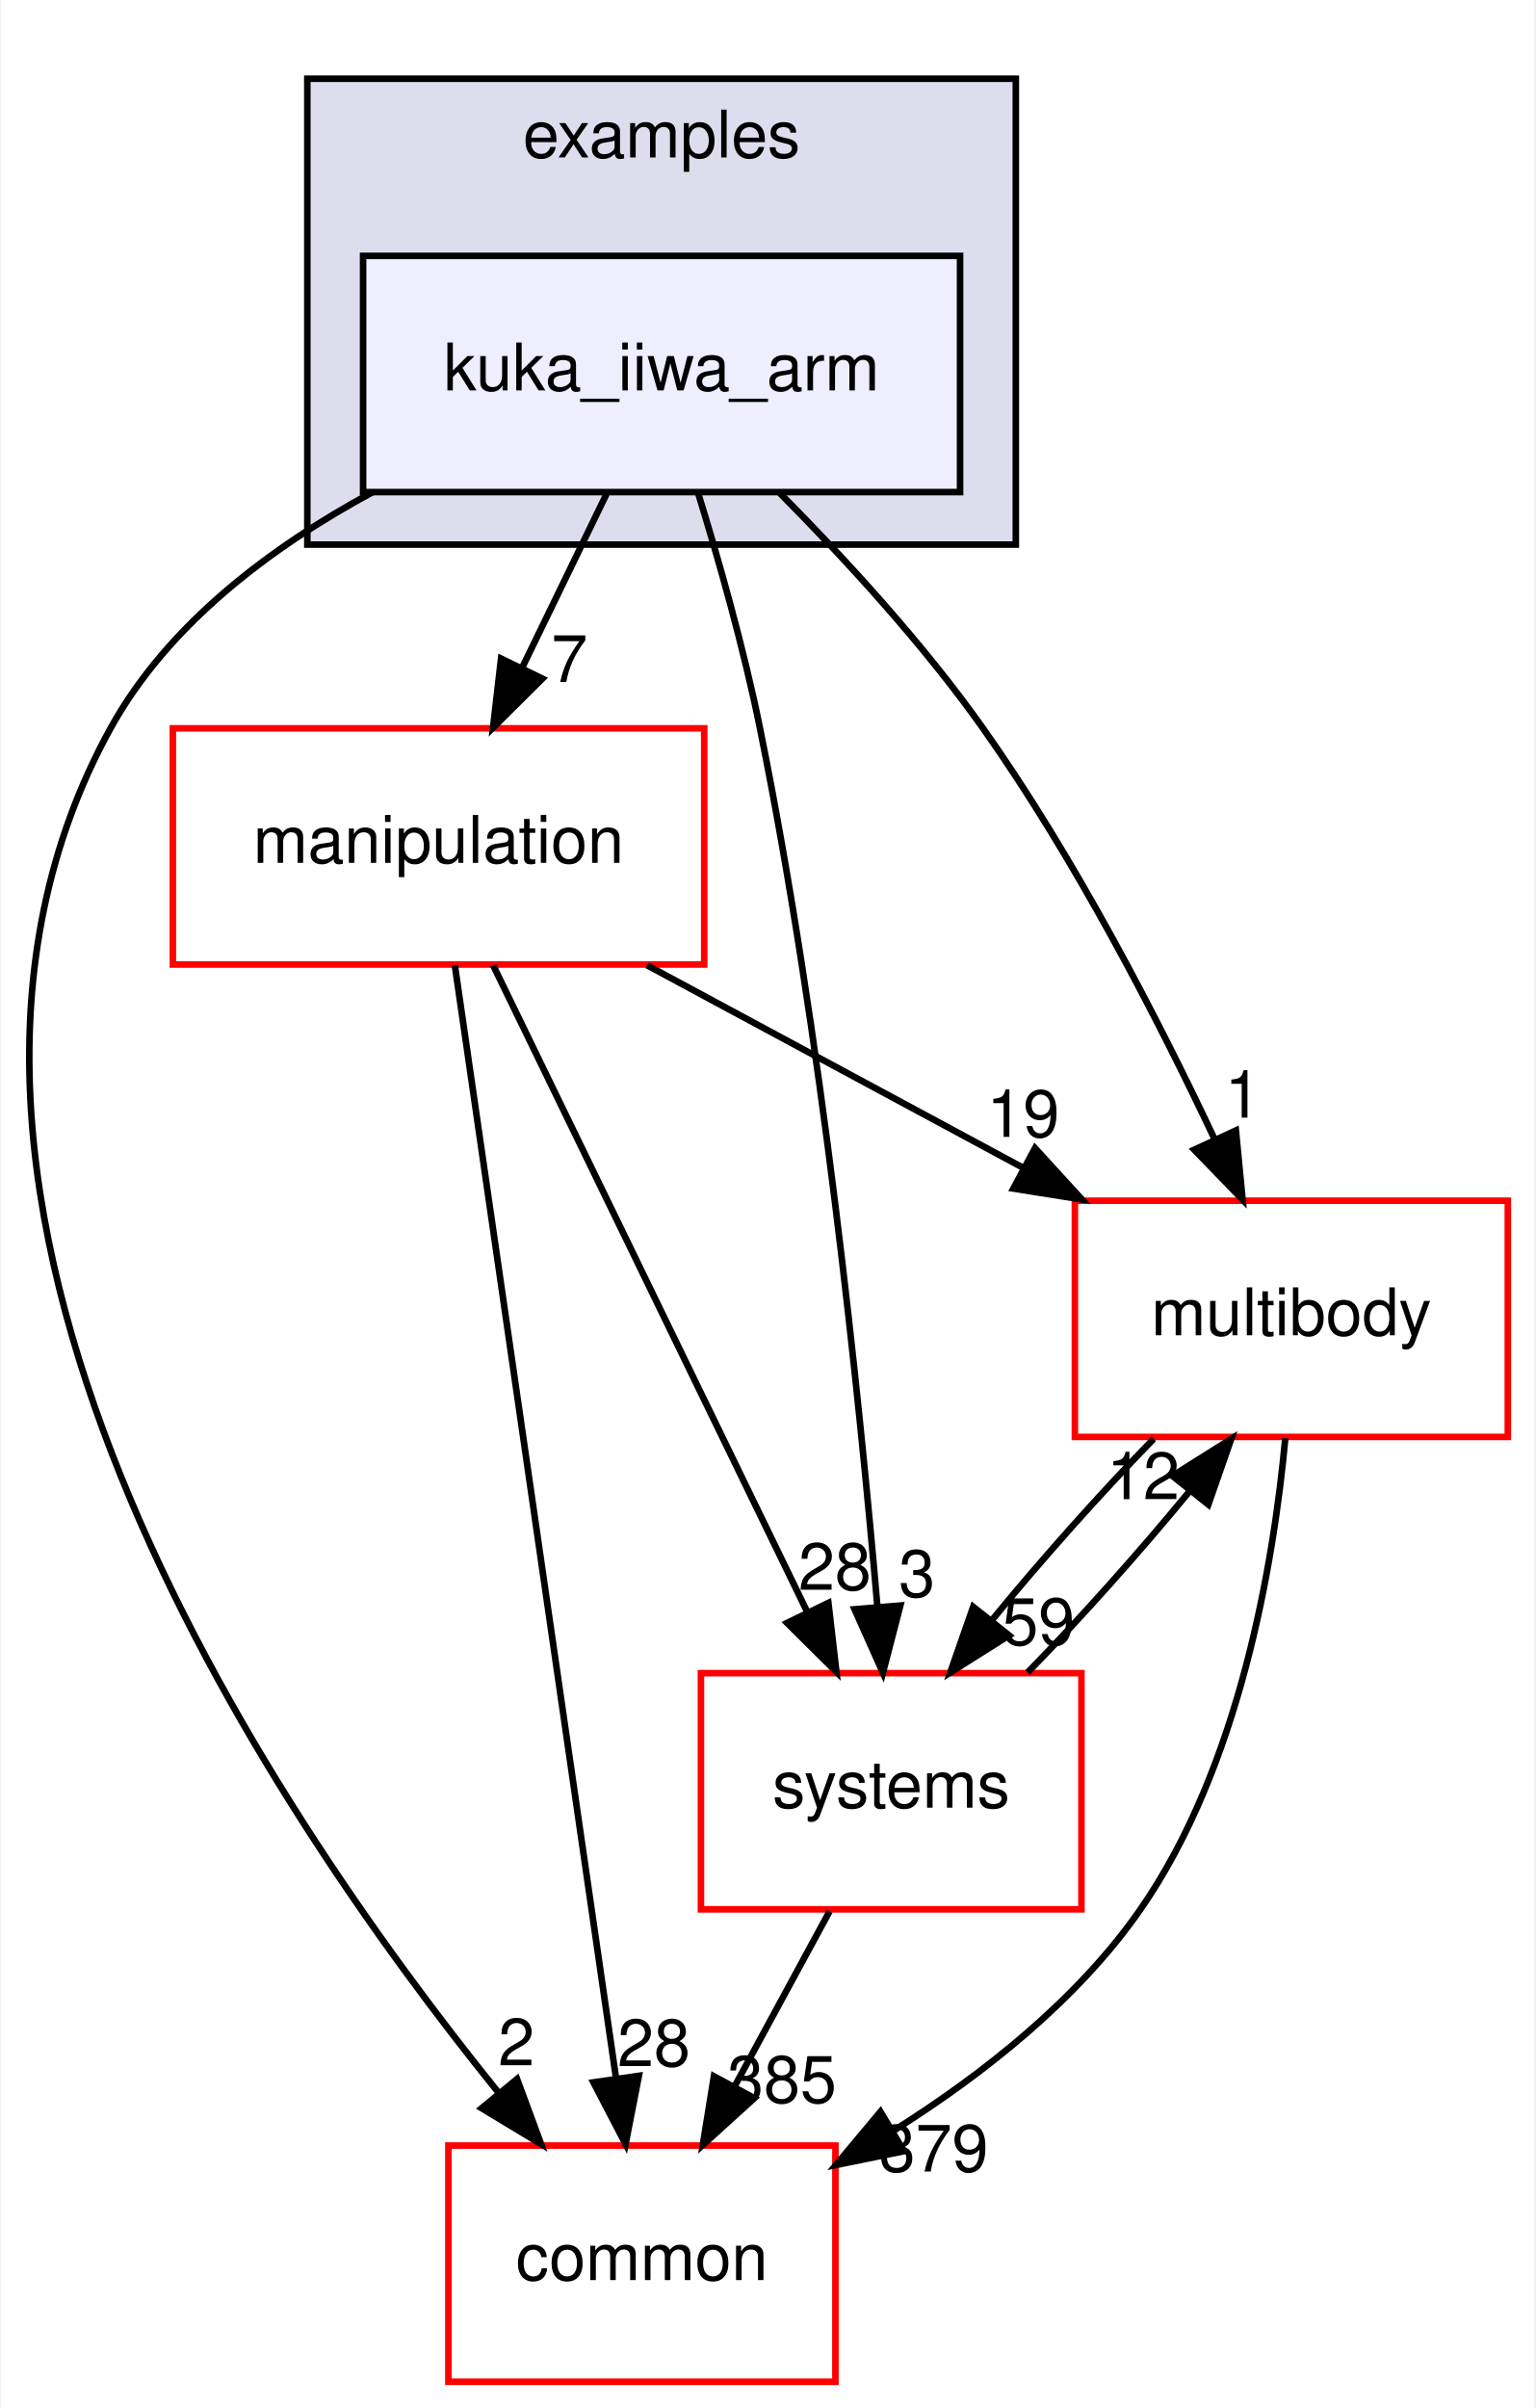
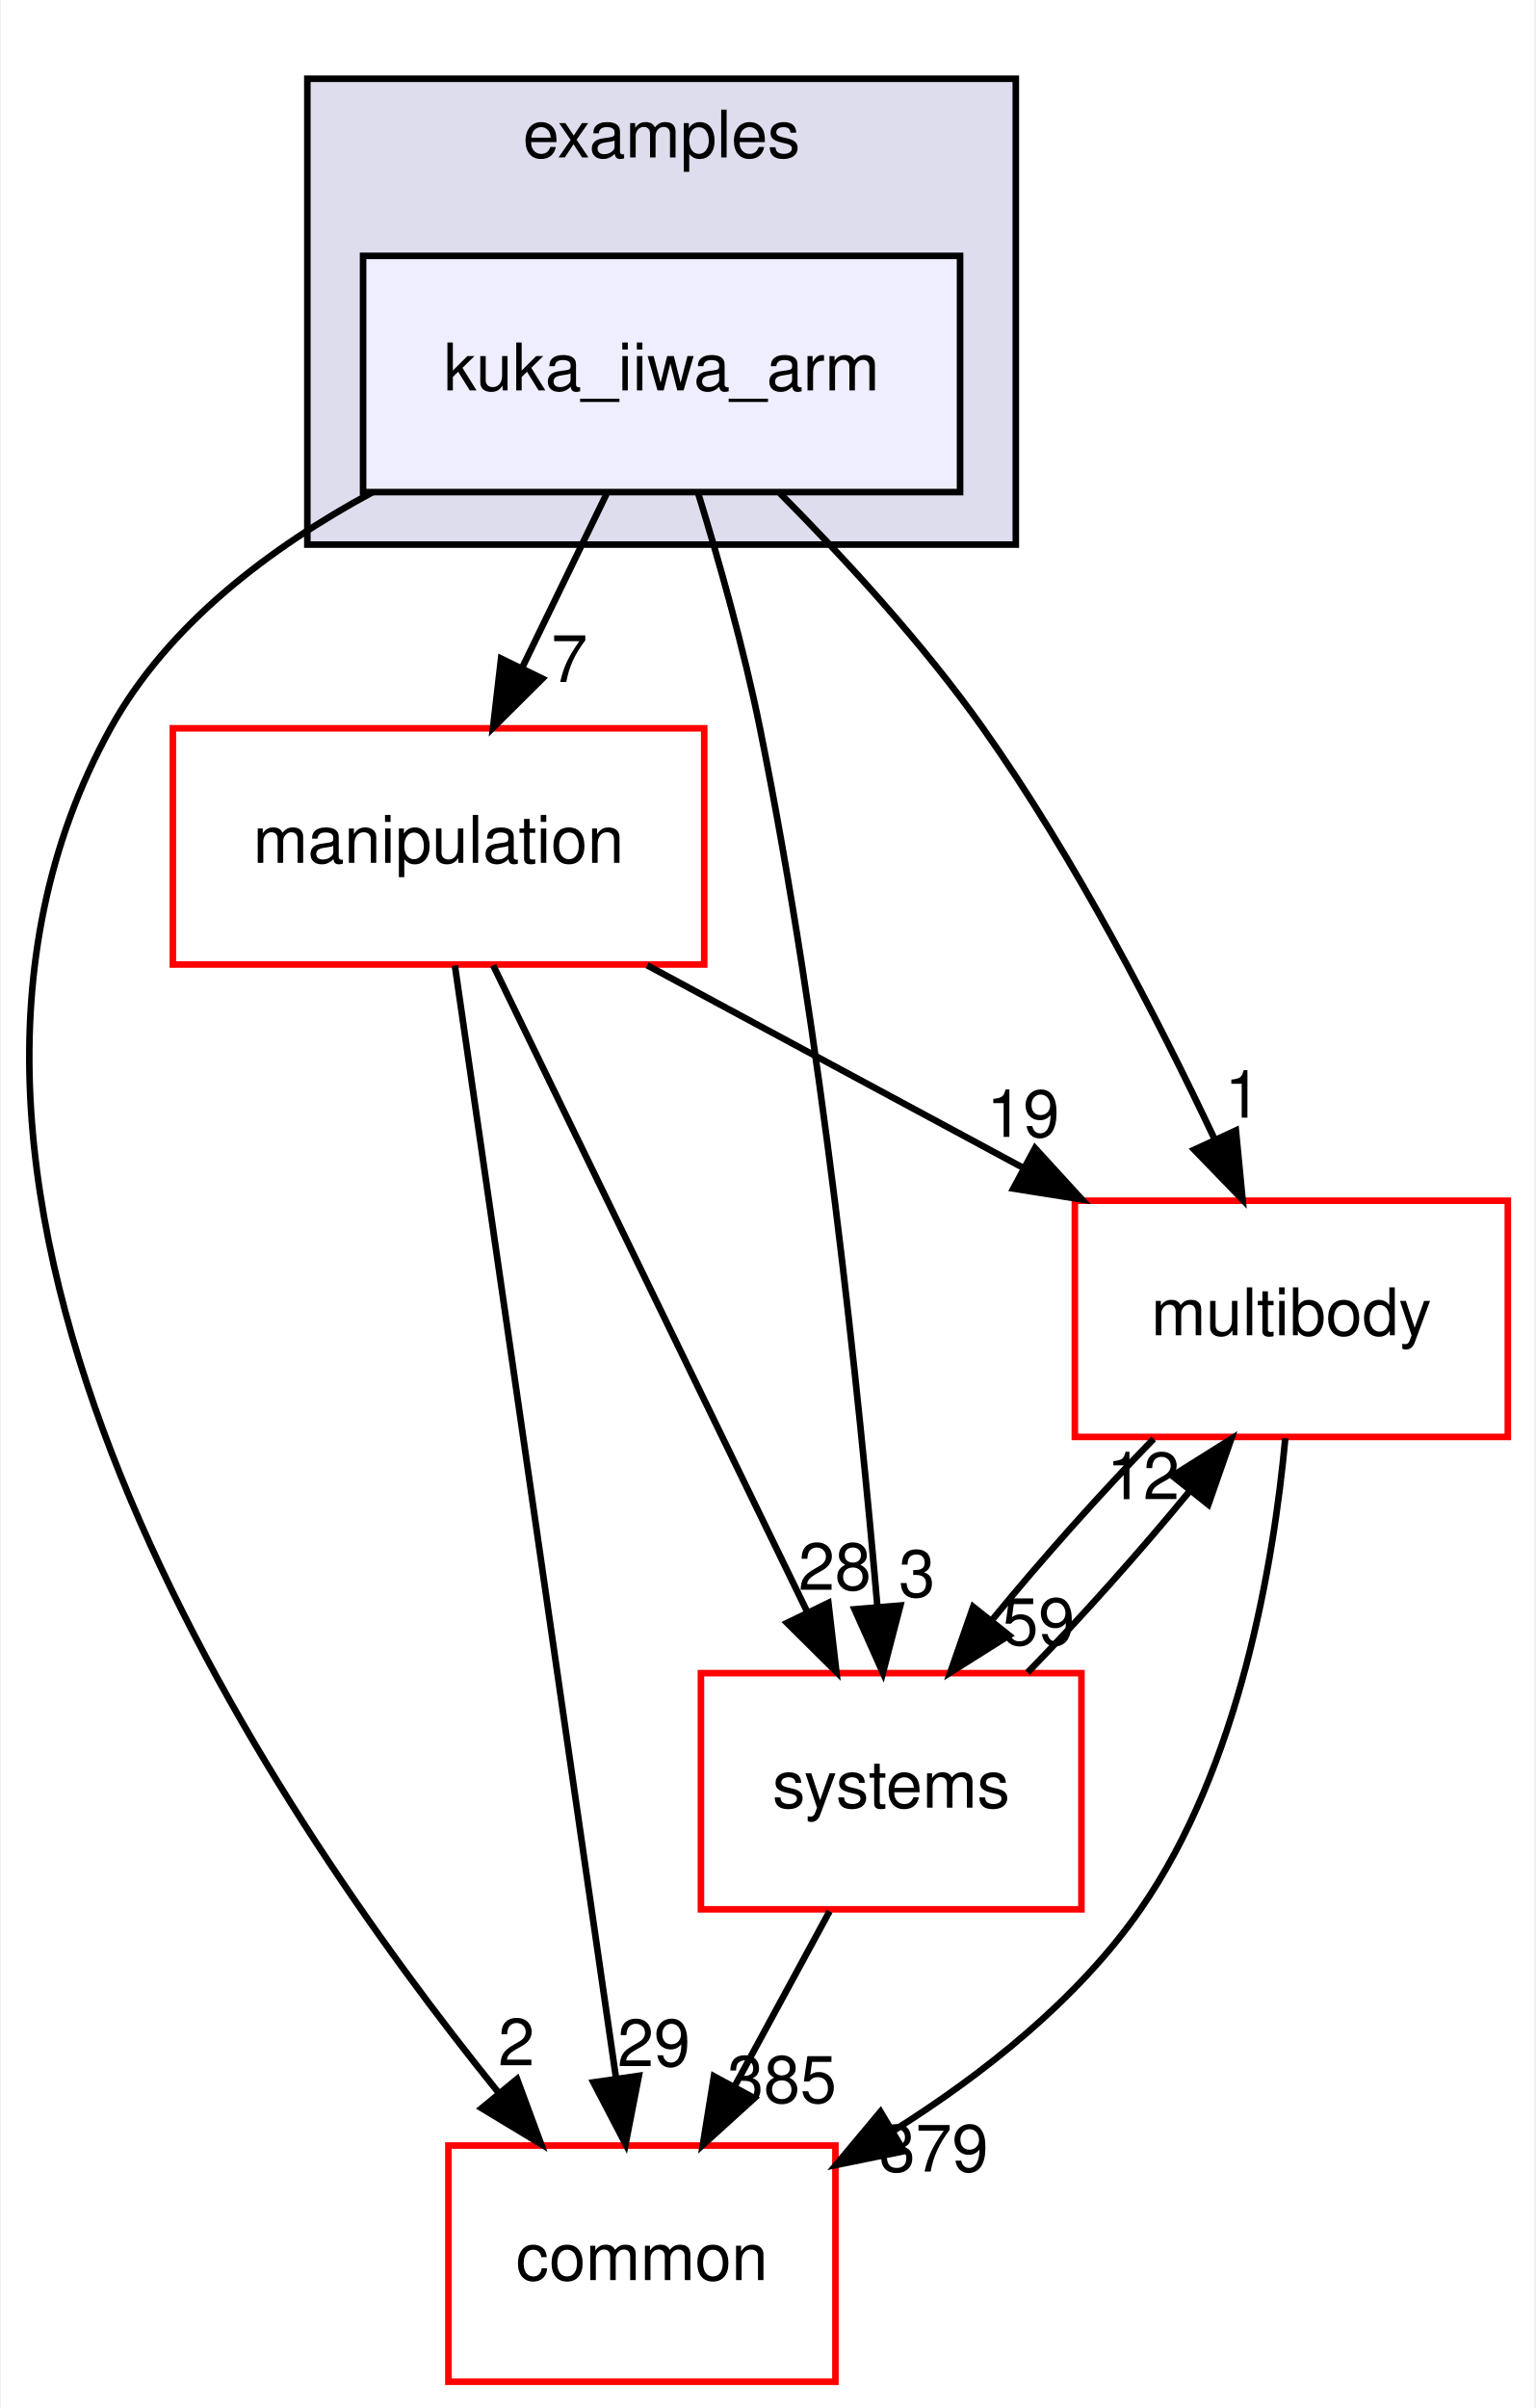
<svg xmlns="http://www.w3.org/2000/svg" xmlns:xlink="http://www.w3.org/1999/xlink" width="234pt" height="367pt" viewBox="0.00 0.00 233.70 367.00">
  <g id="graph0" class="graph" transform="scale(1 1) rotate(0) translate(4 363)">
    <polygon fill="white" stroke="transparent" points="-4,4 -4,-363 229.7,-363 229.7,4 -4,4" />
    <g id="clust1" class="cluster">
      <g id="a_clust1">
        <a xlink:href="dir_bf85a0c13984f214f436b2edc519c6dd.html" target="_top" xlink:title="examples">
          <polygon fill="#ddddee" stroke="black" points="42.7,-280 42.7,-351 150.7,-351 150.7,-280 42.7,-280" />
          <text text-anchor="middle" x="96.7" y="-339" font-family="Helvetica,sans-Serif" font-size="10.00">examples</text>
        </a>
      </g>
    </g>
    <g id="node1" class="node">
      <g id="a_node1">
        <a xlink:href="dir_d42ade6542543a8b520c5d5191846d08.html" target="_top" xlink:title="kuka_iiwa_arm">
          <polygon fill="#eeeeff" stroke="black" points="142.2,-324 51.2,-324 51.2,-288 142.2,-288 142.2,-324" />
          <text text-anchor="middle" x="96.7" y="-303.5" font-family="Helvetica,sans-Serif" font-size="10.00">kuka_iiwa_arm</text>
        </a>
      </g>
    </g>
    <g id="node2" class="node">
      <g id="a_node2">
        <a xlink:href="dir_39b8b3c6654246a9c12332c930bc7d3f.html" target="_top" xlink:title="multibody">
          <polygon fill="white" stroke="red" points="225.7,-180 159.7,-180 159.7,-144 225.7,-144 225.7,-180" />
          <text text-anchor="middle" x="192.7" y="-159.5" font-family="Helvetica,sans-Serif" font-size="10.00">multibody</text>
        </a>
      </g>
    </g>
    <g id="edge1" class="edge">
      <path fill="none" stroke="black" d="M114.72,-287.85C124.57,-277.93 136.58,-264.89 145.7,-252 159.74,-232.17 172.39,-207.64 181.02,-189.35" />
      <polygon fill="black" stroke="black" points="184.25,-190.71 185.27,-180.16 177.9,-187.77 184.25,-190.71" />
      <g id="a_edge1-headlabel">
        <a xlink:href="dir_000031_000062.html" target="_top" xlink:title="1">
          <text text-anchor="middle" x="185.32" y="-192.66" font-family="Helvetica,sans-Serif" font-size="10.00">1</text>
        </a>
      </g>
    </g>
    <g id="node3" class="node">
      <g id="a_node3">
        <a xlink:href="dir_758aa030403a70af025108ac41d12d0d.html" target="_top" xlink:title="manipulation">
          <polygon fill="white" stroke="red" points="103.2,-252 22.2,-252 22.2,-216 103.2,-216 103.2,-252" />
          <text text-anchor="middle" x="62.7" y="-231.5" font-family="Helvetica,sans-Serif" font-size="10.00">manipulation</text>
        </a>
      </g>
    </g>
    <g id="edge2" class="edge">
      <path fill="none" stroke="black" d="M88.3,-287.7C84.43,-279.73 79.75,-270.1 75.46,-261.26" />
      <polygon fill="black" stroke="black" points="78.53,-259.57 71.01,-252.1 72.23,-262.63 78.53,-259.57" />
      <g id="a_edge2-headlabel">
        <a xlink:href="dir_000031_000056.html" target="_top" xlink:title="7">
          <text text-anchor="middle" x="82.65" y="-259.06" font-family="Helvetica,sans-Serif" font-size="10.00">7</text>
        </a>
      </g>
    </g>
    <g id="node4" class="node">
      <g id="a_node4">
        <a xlink:href="dir_a36da230f0956f48b11c85f7d599788f.html" target="_top" xlink:title="common">
          <polygon fill="white" stroke="red" points="123.2,-36 64.2,-36 64.2,0 123.2,0 123.2,-36" />
          <text text-anchor="middle" x="93.7" y="-15.5" font-family="Helvetica,sans-Serif" font-size="10.00">common</text>
        </a>
      </g>
    </g>
    <g id="edge3" class="edge">
      <path fill="none" stroke="black" d="M52.63,-287.98C37.15,-279.62 21.45,-267.85 12.7,-252 -26.35,-181.19 36.28,-88.07 71.83,-44.08" />
      <polygon fill="black" stroke="black" points="74.67,-46.14 78.34,-36.21 69.27,-41.69 74.67,-46.14" />
      <g id="a_edge3-headlabel">
        <a xlink:href="dir_000031_000008.html" target="_top" xlink:title="2">
          <text text-anchor="middle" x="74.57" y="-48.22" font-family="Helvetica,sans-Serif" font-size="10.00">2</text>
        </a>
      </g>
    </g>
    <g id="node5" class="node">
      <g id="a_node5">
        <a xlink:href="dir_b7a0e33b407baa23d8a077e33033c988.html" target="_top" xlink:title="systems">
          <polygon fill="white" stroke="red" points="160.7,-108 102.7,-108 102.7,-72 160.7,-72 160.7,-108" />
          <text text-anchor="middle" x="131.7" y="-87.5" font-family="Helvetica,sans-Serif" font-size="10.00">systems</text>
        </a>
      </g>
    </g>
    <g id="edge4" class="edge">
      <path fill="none" stroke="black" d="M102.23,-287.98C105.41,-277.66 109.24,-264.18 111.7,-252 121.14,-205.37 126.83,-150.19 129.61,-118.03" />
      <polygon fill="black" stroke="black" points="133.1,-118.31 130.44,-108.06 126.12,-117.73 133.1,-118.31" />
      <g id="a_edge4-headlabel">
        <a xlink:href="dir_000031_000090.html" target="_top" xlink:title="3">
          <text text-anchor="middle" x="135.63" y="-119.63" font-family="Helvetica,sans-Serif" font-size="10.00">3</text>
        </a>
      </g>
    </g>
    <g id="edge5" class="edge">
      <path fill="none" stroke="black" d="M191.78,-143.8C190,-124.72 184.82,-93.75 169.7,-72 160.14,-58.24 145.77,-46.9 132.1,-38.29" />
      <polygon fill="black" stroke="black" points="133.65,-35.14 123.27,-33.03 130.07,-41.16 133.65,-35.14" />
      <g id="a_edge5-headlabel">
        <a xlink:href="dir_000062_000008.html" target="_top" xlink:title="379">
          <text text-anchor="middle" x="138.19" y="-32.04" font-family="Helvetica,sans-Serif" font-size="10.00">379</text>
        </a>
      </g>
    </g>
    <g id="edge6" class="edge">
      <path fill="none" stroke="black" d="M171.71,-143.7C163.61,-135.39 154.6,-125.28 147.11,-116.14" />
      <polygon fill="black" stroke="black" points="149.68,-113.75 140.71,-108.1 144.2,-118.11 149.68,-113.75" />
      <g id="a_edge6-headlabel">
        <a xlink:href="dir_000062_000090.html" target="_top" xlink:title="59">
          <text text-anchor="middle" x="154.14" y="-112.3" font-family="Helvetica,sans-Serif" font-size="10.00">59</text>
        </a>
      </g>
    </g>
    <g id="edge7" class="edge">
      <path fill="none" stroke="black" d="M94.5,-215.88C111.82,-206.55 133.42,-194.92 151.96,-184.94" />
      <polygon fill="black" stroke="black" points="153.63,-188.01 160.78,-180.19 150.32,-181.85 153.63,-188.01" />
      <g id="a_edge7-headlabel">
        <a xlink:href="dir_000056_000062.html" target="_top" xlink:title="19">
          <text text-anchor="middle" x="151.81" y="-189.72" font-family="Helvetica,sans-Serif" font-size="10.00">19</text>
        </a>
      </g>
    </g>
    <g id="edge8" class="edge">
      <path fill="none" stroke="black" d="M65.19,-215.85C70.55,-178.83 83.25,-91.18 89.74,-46.39" />
      <polygon fill="black" stroke="black" points="93.24,-46.63 91.21,-36.23 86.31,-45.63 93.24,-46.63" />
      <g id="a_edge8-headlabel">
-         <a xlink:href="dir_000056_000008.html" target="_top" xlink:title="28">
-           <text text-anchor="middle" x="95.53" y="-48.1" font-family="Helvetica,sans-Serif" font-size="10.00">28</text>
+         <a xlink:href="dir_000056_000008.html" target="_top" xlink:title="29">
+           <text text-anchor="middle" x="95.53" y="-48.1" font-family="Helvetica,sans-Serif" font-size="10.00">29</text>
        </a>
      </g>
    </g>
    <g id="edge9" class="edge">
      <path fill="none" stroke="black" d="M71.03,-215.87C82.94,-191.35 104.96,-146.03 118.94,-117.26" />
      <polygon fill="black" stroke="black" points="122.13,-118.71 123.35,-108.19 115.83,-115.65 122.13,-118.71" />
      <g id="a_edge9-headlabel">
        <a xlink:href="dir_000056_000090.html" target="_top" xlink:title="28">
          <text text-anchor="middle" x="123.11" y="-120.69" font-family="Helvetica,sans-Serif" font-size="10.00">28</text>
        </a>
      </g>
    </g>
    <g id="edge10" class="edge">
      <path fill="none" stroke="black" d="M152.5,-108.1C160.58,-116.38 169.6,-126.49 177.12,-135.64" />
      <polygon fill="black" stroke="black" points="174.57,-138.06 183.54,-143.7 180.05,-133.69 174.57,-138.06" />
      <g id="a_edge10-headlabel">
        <a xlink:href="dir_000090_000062.html" target="_top" xlink:title="12">
          <text text-anchor="middle" x="170.11" y="-134.51" font-family="Helvetica,sans-Serif" font-size="10.00">12</text>
        </a>
      </g>
    </g>
    <g id="edge11" class="edge">
      <path fill="none" stroke="black" d="M122.31,-71.7C117.94,-63.64 112.65,-53.89 107.81,-44.98" />
      <polygon fill="black" stroke="black" points="110.84,-43.22 102.99,-36.1 104.68,-46.56 110.84,-43.22" />
      <g id="a_edge11-headlabel">
        <a xlink:href="dir_000090_000008.html" target="_top" xlink:title="385">
          <text text-anchor="middle" x="115.05" y="-42.53" font-family="Helvetica,sans-Serif" font-size="10.00">385</text>
        </a>
      </g>
    </g>
  </g>
</svg>
